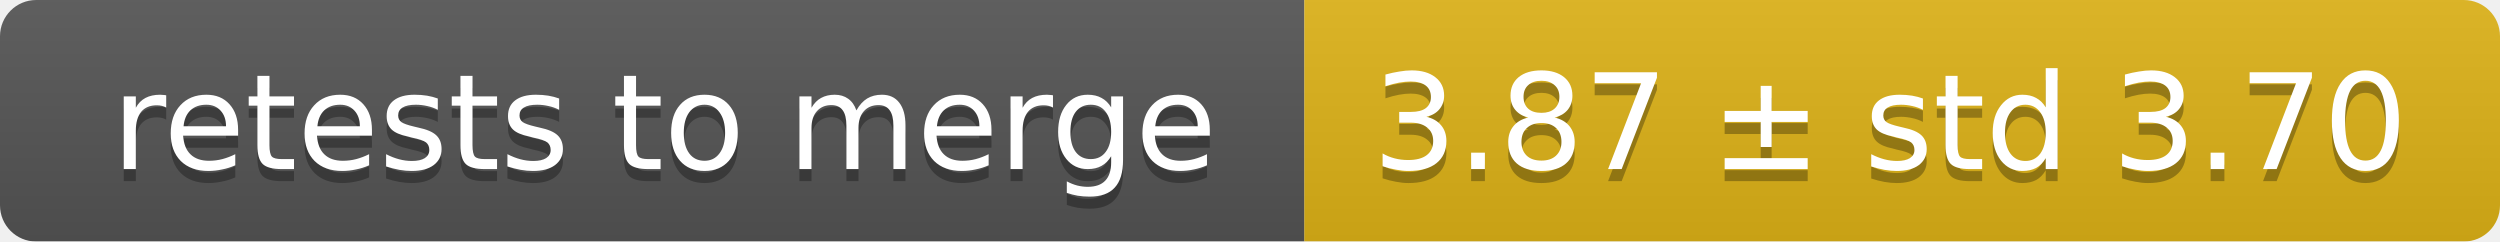
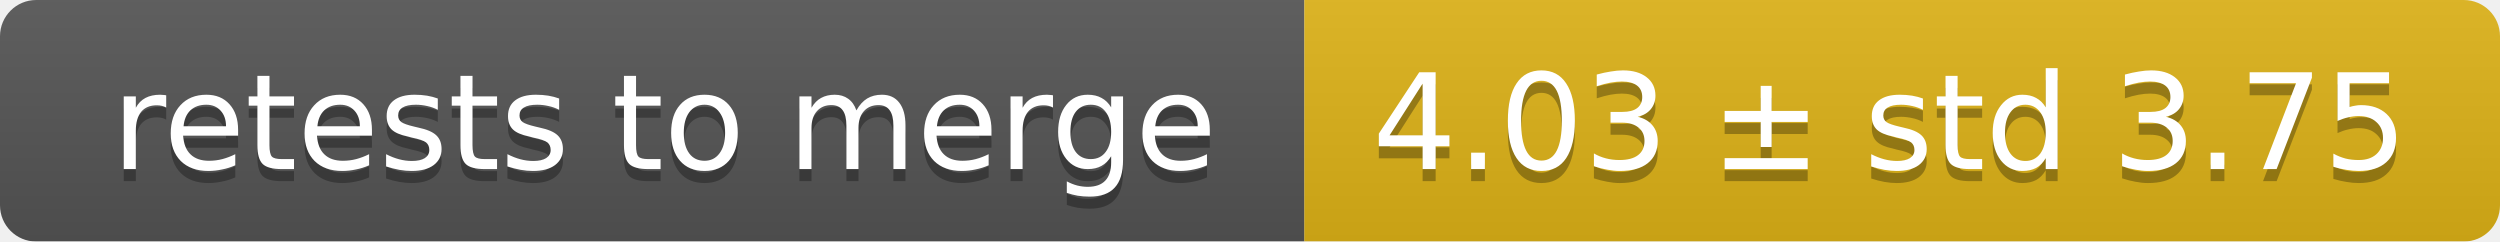
<svg xmlns="http://www.w3.org/2000/svg" width="207" height="20">
  <linearGradient id="smooth" x2="0" y2="100%">
    <stop offset="0" stop-color="#bbb" stop-opacity=".1" />
    <stop offset="1" stop-opacity=".1" />
  </linearGradient>
  <mask id="round">
    <rect width="207" height="20" rx="3" fill="#fff" />
  </mask>
  <g mask="url(#round)">
    <rect width="108" height="20" fill="#555" />
    <rect x="108" width="99" height="20" fill="#dfb317" />
    <rect width="207" height="20" fill="url(#smooth)" />
  </g>
  <g fill="#fff" text-anchor="middle" font-family="DejaVu Sans,Verdana,Geneva,sans-serif" font-size="11">
    <text x="55" y="15" fill="#010101" fill-opacity=".3">retests to merge</text>
    <text x="55" y="14">retests to merge</text>
-     <text x="156.5" y="15" fill="#010101" fill-opacity=".3">3.87 ± std 3.70</text>
-     <text x="156.5" y="14">3.87 ± std 3.70</text>
+     <text x="156.5" y="15" fill="#010101" fill-opacity=".3">4.03 ± std 3.75</text>
+     <text x="156.5" y="14">4.03 ± std 3.75</text>
  </g>
</svg>
